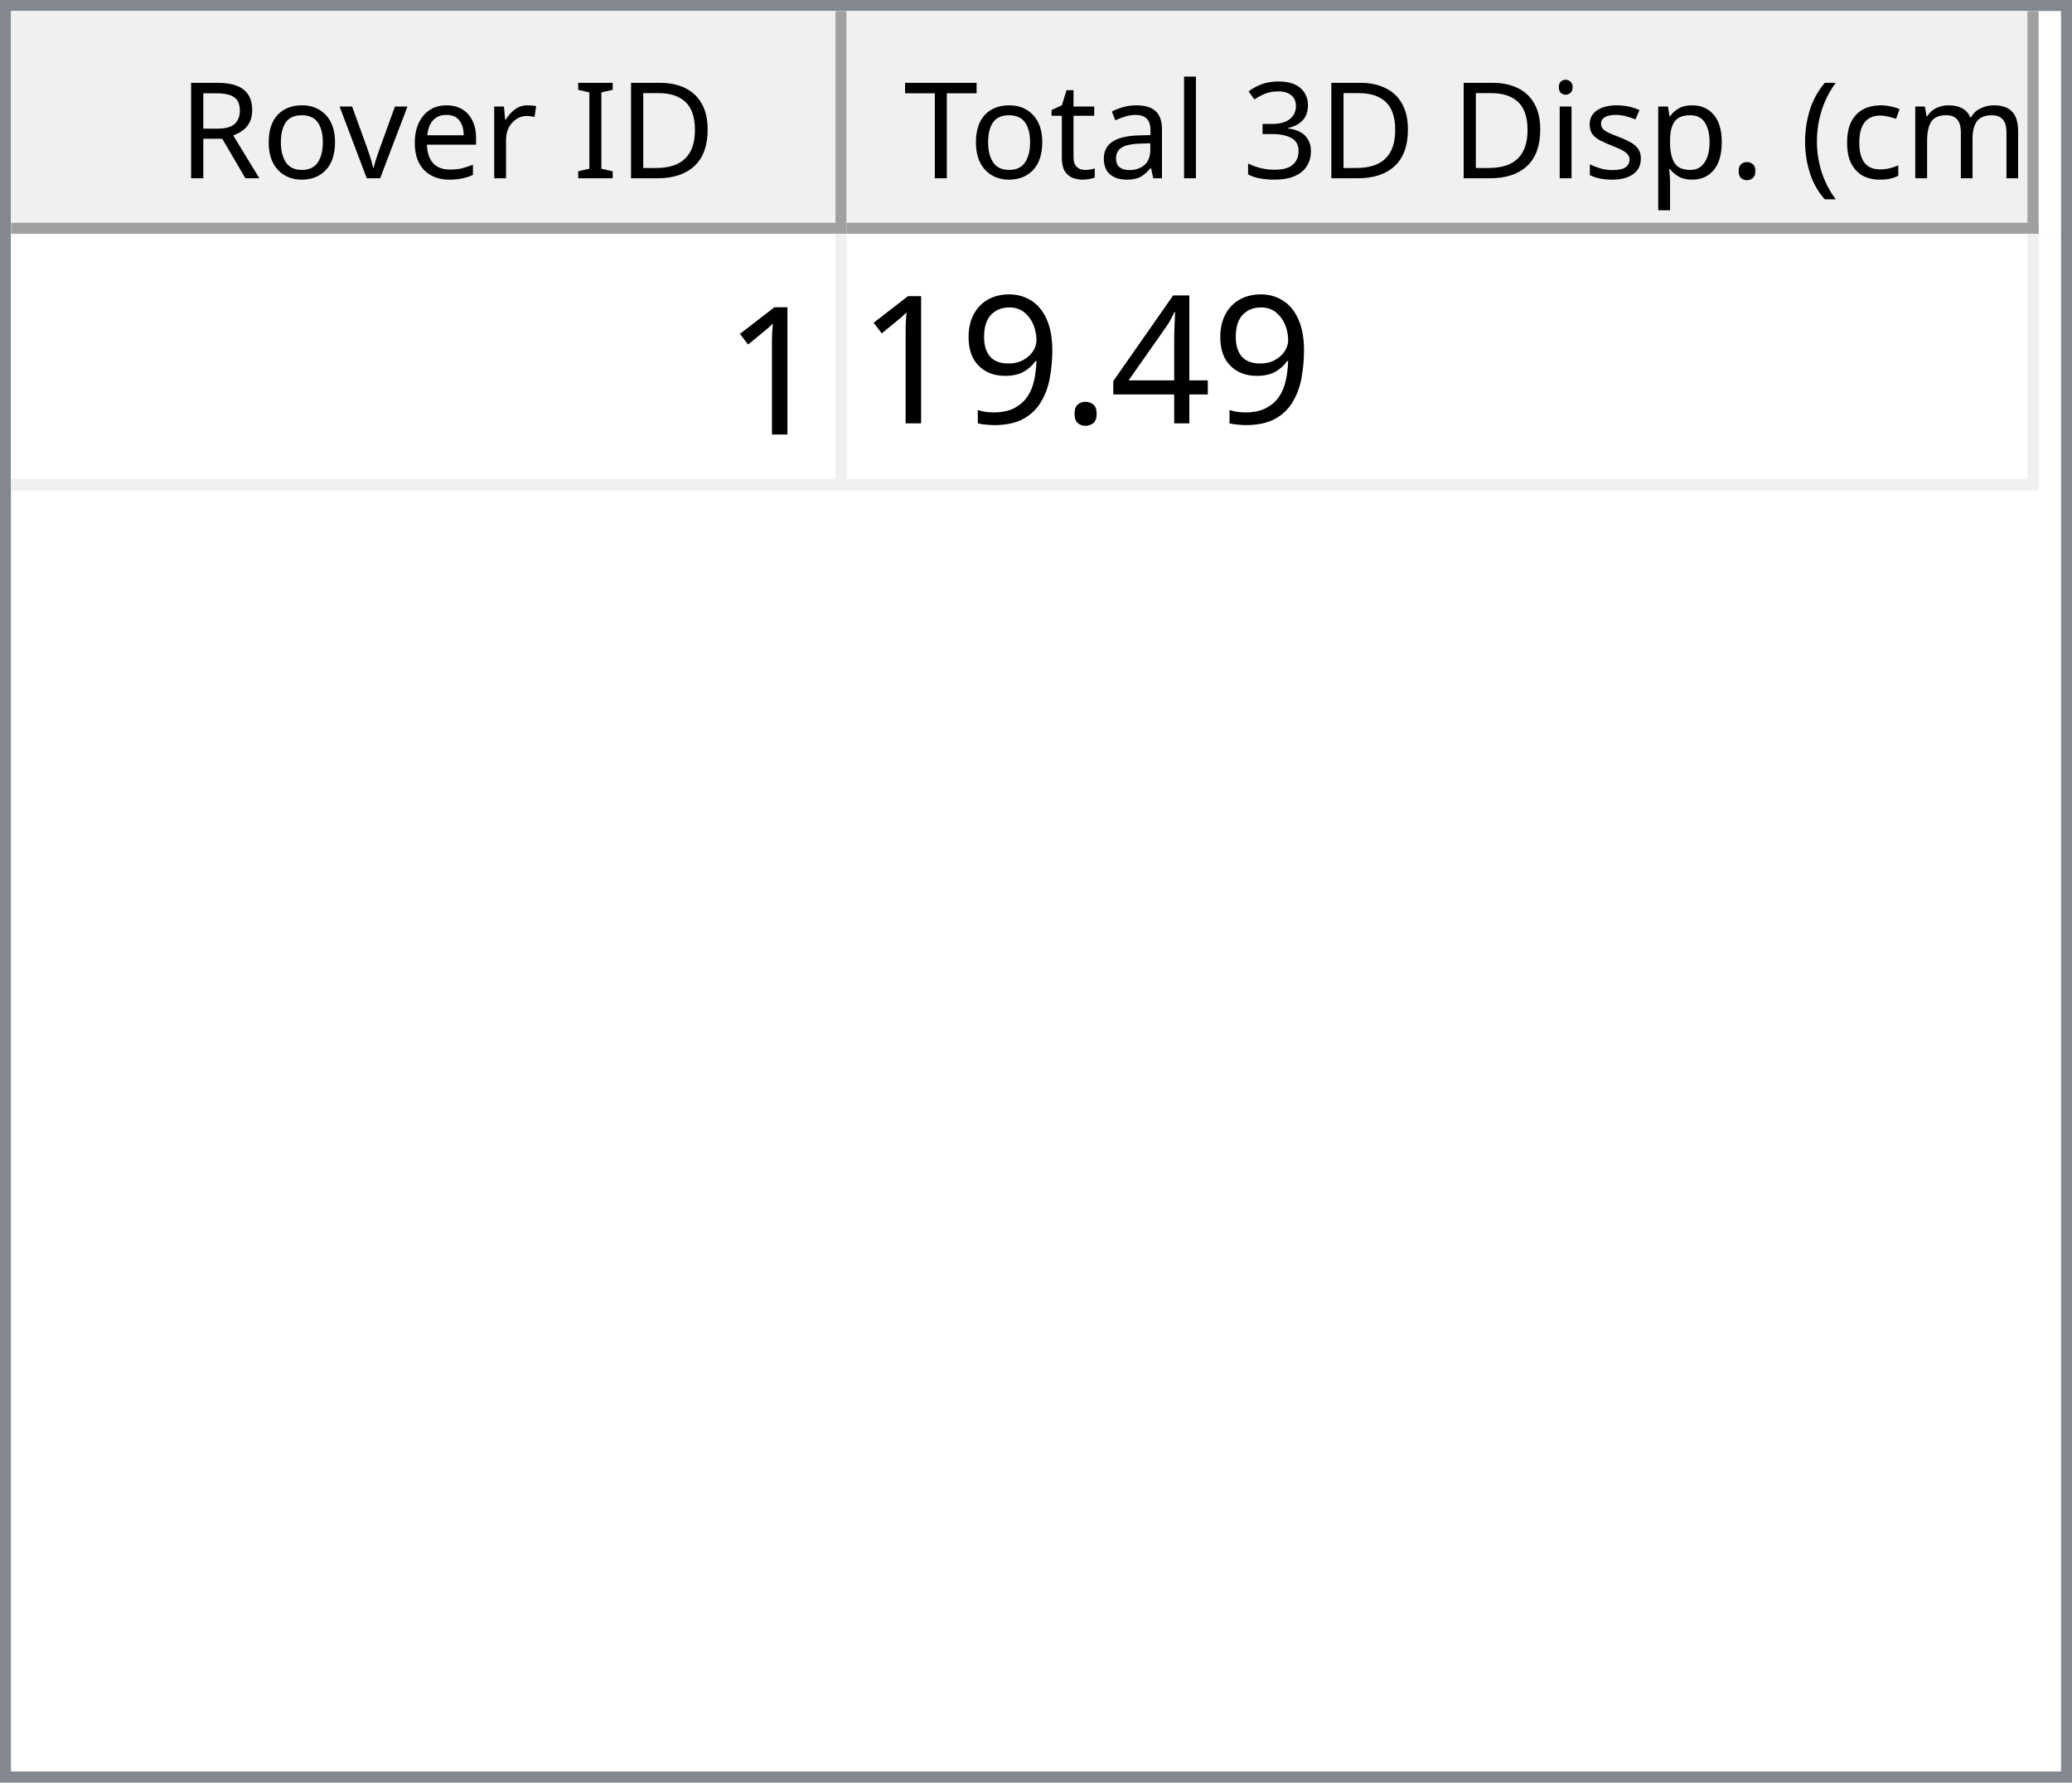
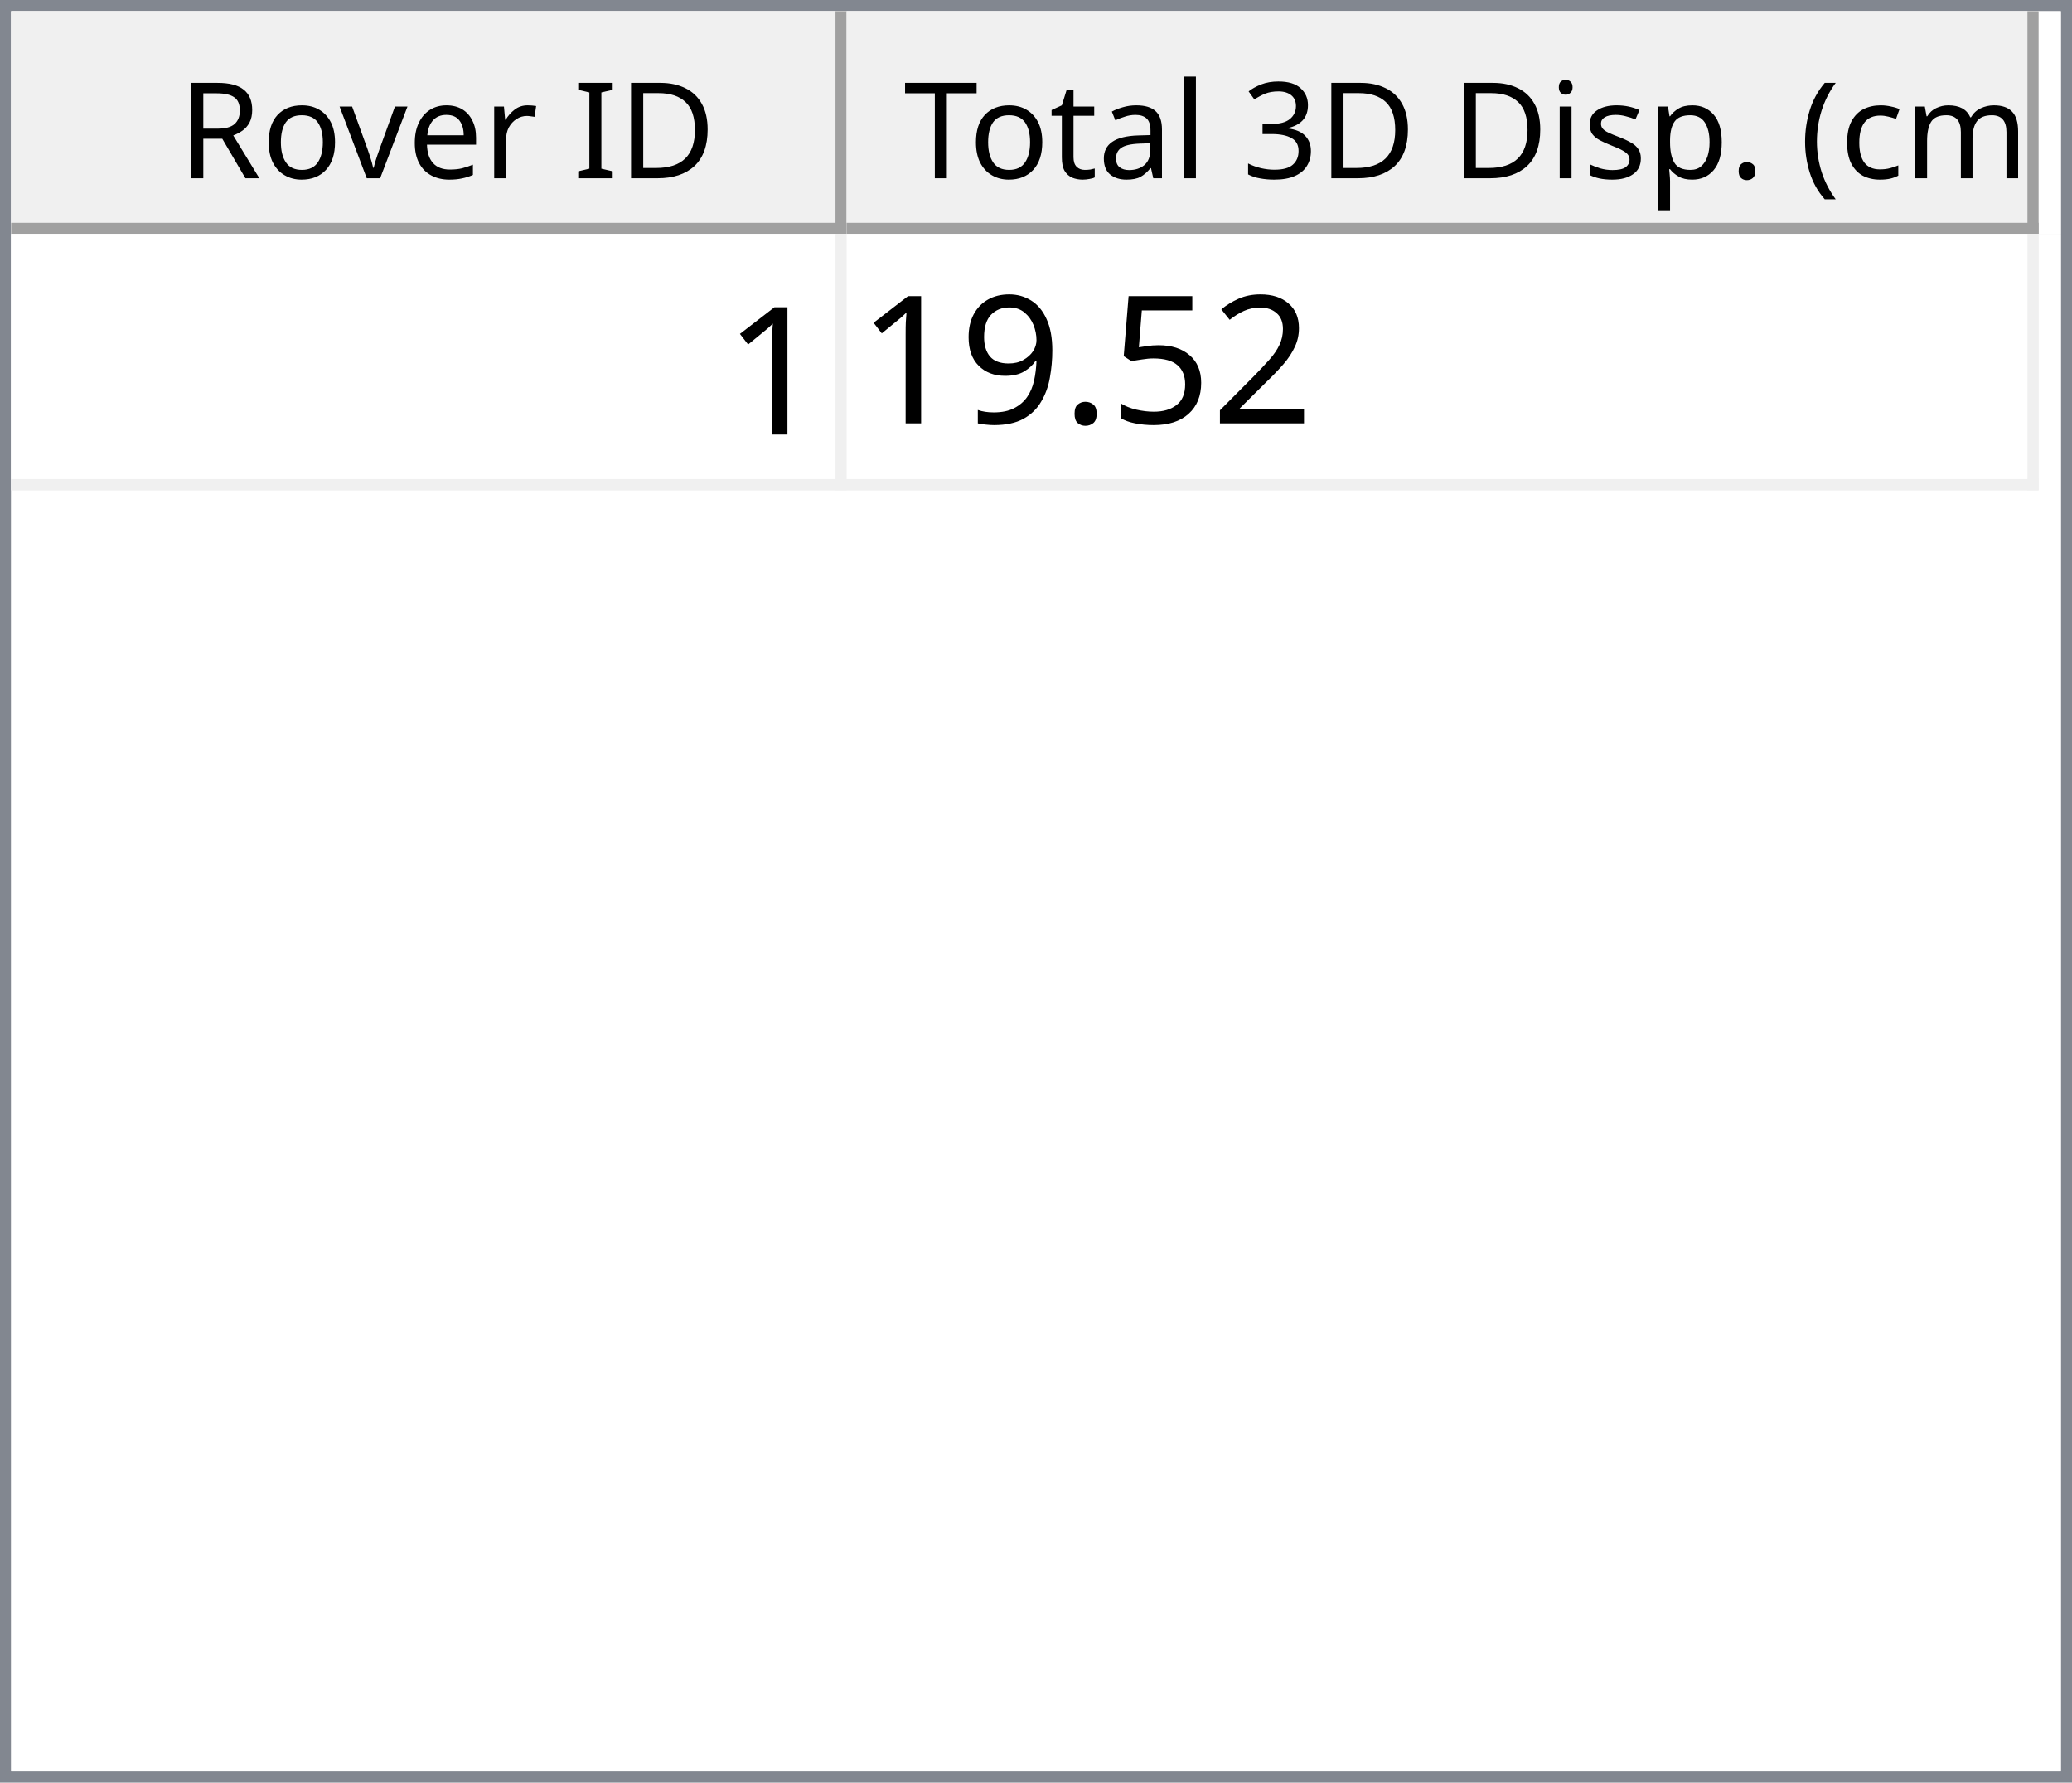
<svg xmlns="http://www.w3.org/2000/svg" style="fill-opacity:1; color-rendering:auto; color-interpolation:auto; text-rendering:auto; stroke:black; stroke-linecap:square; stroke-miterlimit:10; shape-rendering:auto; stroke-opacity:1; fill:black; stroke-dasharray:none; font-weight:normal; stroke-width:1; font-family:'Dialog'; font-style:normal; stroke-linejoin:miter; font-size:12px; stroke-dashoffset:0; image-rendering:auto;" width="186" height="160">
  <defs id="genericDefs" />
  <g>
    <defs id="defs1">
      <clipPath clipPathUnits="userSpaceOnUse" id="clipPath1">
        <path d="M0 0 L186 0 L186 160 L0 160 L0 0 Z" />
      </clipPath>
      <clipPath clipPathUnits="userSpaceOnUse" id="clipPath2">
        <path d="M0 0 L0 160 L186 160 L186 0 Z" />
      </clipPath>
      <clipPath clipPathUnits="userSpaceOnUse" id="clipPath3">
        <path d="M0 0 L0 20 L184 20 L184 0 Z" />
      </clipPath>
      <clipPath clipPathUnits="userSpaceOnUse" id="clipPath4">
        <path d="M0 0 L0 20 L75 20 L75 0 Z" />
      </clipPath>
      <clipPath clipPathUnits="userSpaceOnUse" id="clipPath5">
        <path d="M1 1 L1 19 L74 19 L74 1 Z" />
      </clipPath>
      <clipPath clipPathUnits="userSpaceOnUse" id="clipPath6">
        <path d="M0 0 L0 18 L73 18 L73 0 Z" />
      </clipPath>
      <clipPath clipPathUnits="userSpaceOnUse" id="clipPath7">
        <path d="M-0.5 -0.5 L-0.5 19.5 L74.5 19.5 L74.5 -0.5 Z" />
      </clipPath>
      <clipPath clipPathUnits="userSpaceOnUse" id="clipPath8">
        <path d="M0 0 L0 20 L107 20 L107 0 Z" />
      </clipPath>
      <clipPath clipPathUnits="userSpaceOnUse" id="clipPath9">
        <path d="M1 1 L1 19 L106 19 L106 1 Z" />
      </clipPath>
      <clipPath clipPathUnits="userSpaceOnUse" id="clipPath10">
        <path d="M0 0 L0 18 L105 18 L105 0 Z" />
      </clipPath>
      <clipPath clipPathUnits="userSpaceOnUse" id="clipPath11">
        <path d="M-0.5 -0.5 L-0.5 19.5 L106.5 19.5 L106.5 -0.5 Z" />
      </clipPath>
      <clipPath clipPathUnits="userSpaceOnUse" id="clipPath12">
        <path d="M0 0 L0 138 L184 138 L184 0 Z" />
      </clipPath>
      <clipPath clipPathUnits="userSpaceOnUse" id="clipPath13">
        <path d="M0 0 L0 23 L182 23 L182 0 Z" />
      </clipPath>
      <clipPath clipPathUnits="userSpaceOnUse" id="clipPath14">
        <path d="M-0.5 -0.5 L-0.5 22.5 L181.5 22.5 L181.5 -0.5 Z" />
      </clipPath>
      <clipPath clipPathUnits="userSpaceOnUse" id="clipPath15">
        <path d="M0 0 L0 22 L74 22 L74 0 Z" />
      </clipPath>
      <clipPath clipPathUnits="userSpaceOnUse" id="clipPath16">
        <path d="M0 0 L0 22 L106 22 L106 0 Z" />
      </clipPath>
      <font horiz-adv-x="64.551" id="font1">
        <font-face ascent="107.91" descent="25.098" units-per-em="100" style="font-style:normal; font-family:Segoe UI; font-weight:normal;" />
        <missing-glyph horiz-adv-x="64.551" d="M8.109 0 L8.109 68.266 L56.453 68.266 L56.453 0 L8.109 0 ZM15.328 7.234 L49.219 7.234 L49.219 61.031 L15.328 61.031 L15.328 7.234 Z" />
        <glyph unicode="D" horiz-adv-x="70.117" d="M9.188 0 L9.188 70.016 L28.516 70.016 Q65.531 70.016 65.531 35.891 Q65.531 19.672 55.25 9.836 Q44.969 0 27.734 0 L9.188 0 ZM17.391 62.594 L17.391 7.422 L27.828 7.422 Q41.609 7.422 49.273 14.797 Q56.938 22.172 56.938 35.688 Q56.938 62.594 28.328 62.594 L17.391 62.594 Z" />
        <glyph unicode="I" horiz-adv-x="26.611" d="M17.391 0 L9.188 0 L9.188 70.016 L17.391 70.016 L17.391 0 Z" />
        <glyph unicode=" " horiz-adv-x="27.393" d="" />
        <glyph unicode="r" horiz-adv-x="34.766" d="M34.188 41.891 Q32.078 43.5 28.125 43.5 Q23 43.5 19.555 38.672 Q16.109 33.844 16.109 25.484 L16.109 0 L8.109 0 L8.109 50 L16.109 50 L16.109 39.703 L16.312 39.703 Q18.016 44.969 21.531 47.922 Q25.047 50.875 29.391 50.875 Q32.516 50.875 34.188 50.203 L34.188 41.891 Z" />
        <glyph unicode="e" horiz-adv-x="52.295" d="M48.297 23 L12.984 23 Q13.188 14.656 17.484 10.109 Q21.781 5.562 29.297 5.562 Q37.75 5.562 44.828 11.141 L44.828 3.609 Q38.234 -1.172 27.391 -1.172 Q16.797 -1.172 10.742 5.641 Q4.688 12.453 4.688 24.812 Q4.688 36.469 11.305 43.82 Q17.922 51.172 27.734 51.172 Q37.547 51.172 42.922 44.828 Q48.297 38.484 48.297 27.203 L48.297 23 ZM40.094 29.781 Q40.047 36.719 36.75 40.578 Q33.453 44.438 27.594 44.438 Q21.922 44.438 17.969 40.383 Q14.016 36.328 13.094 29.781 L40.094 29.781 Z" />
        <glyph unicode="v" horiz-adv-x="47.9" d="M47.406 50 L27.484 0 L19.625 0 L0.688 50 L9.469 50 L22.172 13.672 Q23.578 9.672 23.922 6.688 L24.125 6.688 Q24.609 10.453 25.688 13.484 L38.969 50 L47.406 50 Z" />
        <glyph unicode="o" horiz-adv-x="58.594" d="M29 -1.172 Q17.922 -1.172 11.305 5.836 Q4.688 12.844 4.688 24.422 Q4.688 37.016 11.57 44.094 Q18.453 51.172 30.172 51.172 Q41.359 51.172 47.633 44.289 Q53.906 37.406 53.906 25.203 Q53.906 13.234 47.141 6.031 Q40.375 -1.172 29 -1.172 ZM29.594 44.438 Q21.875 44.438 17.383 39.188 Q12.891 33.938 12.891 24.703 Q12.891 15.828 17.43 10.695 Q21.969 5.562 29.594 5.562 Q37.359 5.562 41.531 10.594 Q45.703 15.625 45.703 24.906 Q45.703 34.281 41.531 39.359 Q37.359 44.438 29.594 44.438 Z" />
        <glyph unicode="R" horiz-adv-x="59.814" d="M59.375 0 L49.609 0 L37.891 19.625 Q36.281 22.359 34.766 24.289 Q33.25 26.219 31.664 27.438 Q30.078 28.656 28.25 29.219 Q26.422 29.781 24.125 29.781 L17.391 29.781 L17.391 0 L9.188 0 L9.188 70.016 L30.078 70.016 Q34.672 70.016 38.555 68.867 Q42.438 67.719 45.289 65.375 Q48.141 63.031 49.758 59.547 Q51.375 56.062 51.375 51.375 Q51.375 47.703 50.273 44.656 Q49.172 41.609 47.148 39.211 Q45.125 36.812 42.266 35.133 Q39.406 33.453 35.844 32.516 L35.844 32.328 Q37.594 31.547 38.891 30.547 Q40.188 29.547 41.359 28.18 Q42.531 26.812 43.68 25.078 Q44.828 23.344 46.234 21.047 L59.375 0 ZM17.391 62.594 L17.391 37.203 L28.516 37.203 Q31.594 37.203 34.203 38.133 Q36.812 39.062 38.719 40.797 Q40.625 42.531 41.703 45.047 Q42.781 47.562 42.781 50.688 Q42.781 56.297 39.141 59.445 Q35.5 62.594 28.609 62.594 L17.391 62.594 Z" />
        <glyph unicode=")" horiz-adv-x="30.176" d="M8.297 -15.922 L1.172 -15.922 Q16.406 2.344 16.406 26.812 Q16.406 51.469 1.078 70.016 L8.297 70.016 Q23.531 52.156 23.531 26.703 Q23.531 1.375 8.297 -15.922 Z" />
        <glyph unicode="m" horiz-adv-x="86.133" d="M79.109 0 L71.094 0 L71.094 28.719 Q71.094 37.016 68.531 40.727 Q65.969 44.438 59.906 44.438 Q54.781 44.438 51.195 39.75 Q47.609 35.062 47.609 28.516 L47.609 0 L39.594 0 L39.594 29.688 Q39.594 44.438 28.219 44.438 Q22.953 44.438 19.531 40.016 Q16.109 35.594 16.109 28.516 L16.109 0 L8.109 0 L8.109 50 L16.109 50 L16.109 42.094 L16.312 42.094 Q21.625 51.172 31.844 51.172 Q36.969 51.172 40.773 48.312 Q44.578 45.453 46 40.828 Q51.562 51.172 62.594 51.172 Q79.109 51.172 79.109 30.812 L79.109 0 Z" />
        <glyph unicode="c" horiz-adv-x="46.191" d="M42.188 2.297 Q36.422 -1.172 28.516 -1.172 Q17.828 -1.172 11.258 5.789 Q4.688 12.75 4.688 23.828 Q4.688 36.188 11.766 43.68 Q18.844 51.172 30.672 51.172 Q37.25 51.172 42.281 48.734 L42.281 40.531 Q36.719 44.438 30.375 44.438 Q22.703 44.438 17.797 38.945 Q12.891 33.453 12.891 24.516 Q12.891 15.719 17.508 10.641 Q22.125 5.562 29.891 5.562 Q36.422 5.562 42.188 9.906 L42.188 2.297 Z" />
        <glyph unicode="(" horiz-adv-x="30.176" d="M29.109 -15.922 L21.969 -15.922 Q6.844 1.375 6.844 26.703 Q6.844 52.156 21.969 70.016 L29.203 70.016 Q13.875 51.469 13.875 26.812 Q13.875 2.344 29.109 -15.922 Z" />
        <glyph unicode="." horiz-adv-x="21.68" d="M10.891 -1.078 Q8.641 -1.078 7.055 0.539 Q5.469 2.156 5.469 4.391 Q5.469 6.641 7.055 8.273 Q8.641 9.906 10.891 9.906 Q13.188 9.906 14.797 8.273 Q16.406 6.641 16.406 4.391 Q16.406 2.156 14.797 0.539 Q13.188 -1.078 10.891 -1.078 Z" />
        <glyph unicode="p" horiz-adv-x="58.789" d="M16.312 7.234 L16.109 7.234 L16.109 -23 L8.109 -23 L8.109 50 L16.109 50 L16.109 41.219 L16.312 41.219 Q22.219 51.172 33.594 51.172 Q43.266 51.172 48.688 44.461 Q54.109 37.75 54.109 26.469 Q54.109 13.922 48 6.375 Q41.891 -1.172 31.297 -1.172 Q21.578 -1.172 16.312 7.234 ZM16.109 27.391 L16.109 20.406 Q16.109 14.203 20.141 9.883 Q24.172 5.562 30.375 5.562 Q37.641 5.562 41.773 11.133 Q45.906 16.703 45.906 26.609 Q45.906 34.969 42.047 39.703 Q38.188 44.438 31.594 44.438 Q24.609 44.438 20.359 39.578 Q16.109 34.719 16.109 27.391 Z" />
        <glyph unicode="s" horiz-adv-x="42.432" d="M5.078 1.812 L5.078 10.406 Q11.625 5.562 19.484 5.562 Q30.031 5.562 30.031 12.594 Q30.031 14.594 29.125 15.992 Q28.219 17.391 26.68 18.461 Q25.141 19.531 23.07 20.383 Q21 21.234 18.609 22.172 Q15.281 23.484 12.766 24.828 Q10.25 26.172 8.57 27.859 Q6.891 29.547 6.031 31.695 Q5.172 33.844 5.172 36.719 Q5.172 40.234 6.789 42.945 Q8.406 45.656 11.086 47.484 Q13.766 49.312 17.211 50.242 Q20.656 51.172 24.312 51.172 Q30.812 51.172 35.938 48.922 L35.938 40.828 Q30.422 44.438 23.25 44.438 Q21 44.438 19.195 43.922 Q17.391 43.406 16.094 42.477 Q14.797 41.547 14.086 40.258 Q13.375 38.969 13.375 37.406 Q13.375 35.453 14.086 34.133 Q14.797 32.812 16.164 31.789 Q17.531 30.766 19.484 29.938 Q21.438 29.109 23.922 28.125 Q27.25 26.859 29.883 25.516 Q32.516 24.172 34.375 22.484 Q36.234 20.797 37.234 18.602 Q38.234 16.406 38.234 13.375 Q38.234 9.672 36.602 6.938 Q34.969 4.203 32.234 2.398 Q29.5 0.594 25.93 -0.289 Q22.359 -1.172 18.453 -1.172 Q10.75 -1.172 5.078 1.812 Z" />
        <glyph unicode="i" horiz-adv-x="24.219" d="M12.203 62.703 Q10.062 62.703 8.547 64.164 Q7.031 65.625 7.031 67.875 Q7.031 70.125 8.547 71.609 Q10.062 73.094 12.203 73.094 Q14.406 73.094 15.945 71.609 Q17.484 70.125 17.484 67.875 Q17.484 65.719 15.945 64.211 Q14.406 62.703 12.203 62.703 ZM16.109 0 L8.109 0 L8.109 50 L16.109 50 L16.109 0 Z" />
        <glyph unicode="3" horiz-adv-x="53.906" d="M46.531 19.828 Q46.531 15.094 44.75 11.211 Q42.969 7.328 39.719 4.57 Q36.469 1.812 31.93 0.297 Q27.391 -1.219 21.922 -1.219 Q11.922 -1.219 6 2.594 L6 11.188 Q13.094 5.609 22.219 5.609 Q25.875 5.609 28.828 6.539 Q31.781 7.469 33.906 9.227 Q36.031 10.984 37.18 13.477 Q38.328 15.969 38.328 19.094 Q38.328 32.812 18.797 32.812 L12.984 32.812 L12.984 39.594 L18.5 39.594 Q35.797 39.594 35.797 52.484 Q35.797 64.406 22.609 64.406 Q15.188 64.406 8.688 59.422 L8.688 67.188 Q15.375 71.188 24.609 71.188 Q29 71.188 32.57 69.969 Q36.141 68.75 38.68 66.555 Q41.219 64.359 42.609 61.281 Q44 58.203 44 54.5 Q44 40.672 30.031 36.719 L30.031 36.531 Q33.594 36.141 36.625 34.797 Q39.656 33.453 41.852 31.305 Q44.047 29.156 45.289 26.25 Q46.531 23.344 46.531 19.828 Z" />
        <glyph unicode="l" horiz-adv-x="24.219" d="M16.109 0 L8.109 0 L8.109 74.031 L16.109 74.031 L16.109 0 Z" />
        <glyph unicode="a" horiz-adv-x="50.879" d="M43.891 0 L35.891 0 L35.891 7.812 L35.688 7.812 Q30.469 -1.172 20.312 -1.172 Q12.844 -1.172 8.617 2.781 Q4.391 6.734 4.391 13.281 Q4.391 27.297 20.906 29.594 L35.891 31.688 Q35.891 44.438 25.594 44.438 Q16.547 44.438 9.281 38.281 L9.281 46.484 Q16.656 51.172 26.266 51.172 Q43.891 51.172 43.891 32.516 L43.891 0 ZM35.891 25.297 L23.828 23.641 Q18.266 22.859 15.43 20.875 Q12.594 18.891 12.594 13.875 Q12.594 10.203 15.211 7.883 Q17.828 5.562 22.172 5.562 Q28.125 5.562 32.008 9.742 Q35.891 13.922 35.891 20.312 L35.891 25.297 Z" />
        <glyph unicode="t" horiz-adv-x="33.887" d="M31.297 0.484 Q28.469 -1.078 23.828 -1.078 Q10.688 -1.078 10.688 13.578 L10.688 43.172 L2.094 43.172 L2.094 50 L10.688 50 L10.688 62.203 L18.703 64.797 L18.703 50 L31.297 50 L31.297 43.172 L18.703 43.172 L18.703 14.984 Q18.703 9.969 20.414 7.82 Q22.125 5.672 26.078 5.672 Q29.109 5.672 31.297 7.328 L31.297 0.484 Z" />
        <glyph unicode="T" horiz-adv-x="52.393" d="M50.594 62.594 L30.375 62.594 L30.375 0 L22.172 0 L22.172 62.594 L2 62.594 L2 70.016 L50.594 70.016 L50.594 62.594 Z" />
      </font>
      <font horiz-adv-x="75.0" id="font2">
        <font-face ascent="100.537" descent="21.973" units-per-em="100" style="font-style:normal; font-family:sans-serif; font-weight:normal;" />
        <missing-glyph horiz-adv-x="75.0" d="M12.5 0 L12.5 62.5 L62.5 62.5 L62.5 0 L12.5 0 ZM14.062 1.562 L60.938 1.562 L60.938 60.938 L14.062 60.938 L14.062 1.562 Z" />
        <glyph unicode="1" horiz-adv-x="55.615" d="M37.25 0 L28.469 0 L28.469 56 Q25.297 52.984 20.141 49.953 Q14.984 46.922 10.891 45.406 L10.891 53.906 Q18.266 57.375 23.781 62.305 Q29.297 67.234 31.594 71.875 L37.25 71.875 L37.25 0 Z" />
-         <glyph unicode="4" horiz-adv-x="55.615" d="M32.328 0 L32.328 17.141 L1.266 17.141 L1.266 25.203 L33.938 71.578 L41.109 71.578 L41.109 25.203 L50.781 25.203 L50.781 17.141 L41.109 17.141 L41.109 0 L32.328 0 ZM32.328 25.203 L32.328 57.469 L9.906 25.203 L32.328 25.203 Z" />
+         <glyph unicode="2" horiz-adv-x="55.615" d="M50.344 8.453 L50.344 0 L3.031 0 Q2.938 3.172 4.047 6.109 Q5.859 10.938 9.836 15.625 Q13.812 20.312 21.344 26.469 Q33.016 36.031 37.117 41.625 Q41.219 47.219 41.219 52.203 Q41.219 57.422 37.477 61.008 Q33.734 64.594 27.734 64.594 Q21.391 64.594 17.578 60.789 Q13.766 56.984 13.719 50.25 L4.688 51.172 Q5.609 61.281 11.664 66.578 Q17.719 71.875 27.938 71.875 Q38.234 71.875 44.242 66.164 Q50.25 60.453 50.25 52 Q50.25 47.703 48.492 43.555 Q46.734 39.406 42.656 34.812 Q38.578 30.219 29.109 22.219 Q21.188 15.578 18.945 13.211 Q16.703 10.844 15.234 8.453 L50.344 8.453 Z" />
+         <glyph unicode="5" horiz-adv-x="55.615" d="M4.156 18.75 L13.375 19.531 Q14.406 12.797 18.141 9.398 Q21.875 6 27.156 6 Q33.5 6 37.891 10.789 Q42.281 15.578 42.281 23.484 Q42.281 31 38.062 35.352 Q33.844 39.703 27 39.703 Q22.75 39.703 19.336 37.773 Q15.922 35.844 13.969 32.766 L5.719 33.844 L12.641 70.609 L48.25 70.609 L48.25 62.203 L19.672 62.203 L15.828 42.969 Q22.266 47.469 29.344 47.469 Q38.719 47.469 45.164 40.969 Q51.609 34.469 51.609 24.266 Q51.609 14.547 45.953 7.469 Q39.062 -1.219 27.156 -1.219 Q17.391 -1.219 11.211 4.25 Q5.031 9.719 4.156 18.75 Z" />
        <glyph unicode="." horiz-adv-x="27.783" d="M9.078 0 L9.078 10.016 L19.094 10.016 L19.094 0 L9.078 0 Z" />
        <glyph unicode="9" horiz-adv-x="55.615" d="M5.469 16.547 L13.922 17.328 Q14.984 11.375 18.016 8.688 Q21.047 6 25.781 6 Q29.828 6 32.883 7.859 Q35.938 9.719 37.891 12.82 Q39.844 15.922 41.164 21.195 Q42.484 26.469 42.484 31.938 Q42.484 32.516 42.438 33.688 Q39.797 29.5 35.234 26.883 Q30.672 24.266 25.344 24.266 Q16.453 24.266 10.305 30.711 Q4.156 37.156 4.156 47.703 Q4.156 58.594 10.578 65.234 Q17 71.875 26.656 71.875 Q33.641 71.875 39.43 68.117 Q45.219 64.359 48.219 57.398 Q51.219 50.438 51.219 37.25 Q51.219 23.531 48.242 15.406 Q45.266 7.281 39.383 3.031 Q33.5 -1.219 25.594 -1.219 Q17.188 -1.219 11.867 3.445 Q6.547 8.109 5.469 16.547 ZM41.453 48.141 Q41.453 55.719 37.43 60.156 Q33.406 64.594 27.734 64.594 Q21.875 64.594 17.531 59.812 Q13.188 55.031 13.188 47.406 Q13.188 40.578 17.312 36.305 Q21.438 32.031 27.484 32.031 Q33.594 32.031 37.523 36.305 Q41.453 40.578 41.453 48.141 Z" />
      </font>
    </defs>
    <g style="fill:white; stroke:white;">
      <rect x="0" y="0" width="186" style="clip-path:url(#clipPath1); stroke:none;" height="160" />
    </g>
    <g style="fill:white; text-rendering:optimizeSpeed; color-rendering:optimizeSpeed; image-rendering:optimizeSpeed; shape-rendering:crispEdges; stroke:white; color-interpolation:sRGB;">
      <rect x="0" width="186" height="160" y="0" style="stroke:none;" />
      <path style="stroke:none;" d="M0 160 L186 160 L186 0 L0 0 Z" />
    </g>
    <g style="fill:rgb(240,240,240); font-family:'Segoe UI'; stroke:rgb(240,240,240);">
      <rect x="0" y="0" width="186" style="clip-path:url(#clipPath2); stroke:none;" height="160" />
    </g>
    <g style="fill:rgb(130,135,144); font-family:'Segoe UI'; stroke:rgb(130,135,144);">
      <path d="M0 0 L186 0 L186 160 L0 160 L0 0 ZM1 1 L185 1 L185 159 L1 159 L1 1 Z" style="fill-rule:evenodd; clip-path:url(#clipPath2); stroke:none;" />
    </g>
    <g style="fill:white; font-family:'Segoe UI'; stroke:white;" transform="translate(1,1)">
      <rect x="0" y="0" width="184" style="clip-path:url(#clipPath3); stroke:none;" height="20" />
    </g>
    <g style="fill:rgb(240,240,240); font-family:'Segoe UI'; stroke:rgb(240,240,240);" transform="translate(1,1)">
      <rect x="0" y="0" width="75" style="clip-path:url(#clipPath4); stroke:none;" height="20" />
    </g>
    <g style="font-family:'Segoe UI';" transform="translate(2,2)">
      <text x="14" xml:space="preserve" y="14" style="clip-path:url(#clipPath6); stroke:none;">Rover ID</text>
    </g>
    <g style="fill:rgb(160,160,160); font-family:'Segoe UI'; stroke:rgb(160,160,160); stroke-linejoin:bevel;" transform="translate(1.5,1.5)">
      <line x1="74" x2="74" y1="0" style="fill:none; clip-path:url(#clipPath7);" y2="19" />
    </g>
    <g style="fill:rgb(160,160,160); font-family:'Segoe UI'; stroke:rgb(160,160,160); stroke-linejoin:bevel;" transform="matrix(1,0,0,1,1,1) translate(0.5,0.5)">
      <line x1="0" x2="74" y1="19" style="fill:none; clip-path:url(#clipPath7);" y2="19" />
    </g>
    <g style="fill:rgb(240,240,240); font-family:'Segoe UI'; stroke:rgb(240,240,240);" transform="translate(76,1)">
      <rect x="0" y="0" width="107" style="clip-path:url(#clipPath8); stroke:none;" height="20" />
    </g>
    <g style="font-family:'Segoe UI';" transform="translate(77,2)">
      <text x="1" xml:space="preserve" y="14" style="clip-path:url(#clipPath10); stroke:none;"> Total 3D Disp. (cm)</text>
    </g>
    <g style="fill:rgb(160,160,160); font-family:'Segoe UI'; stroke:rgb(160,160,160); stroke-linejoin:bevel;" transform="translate(76.5,1.5)">
      <line x1="106" x2="106" y1="0" style="fill:none; clip-path:url(#clipPath11);" y2="19" />
    </g>
    <g style="fill:rgb(160,160,160); font-family:'Segoe UI'; stroke:rgb(160,160,160); stroke-linejoin:bevel;" transform="matrix(1,0,0,1,76,1) translate(0.5,0.5)">
      <line x1="0" x2="106" y1="19" style="fill:none; clip-path:url(#clipPath11);" y2="19" />
    </g>
    <g style="fill:white; font-family:'Segoe UI'; stroke:white;" transform="translate(1,21)">
      <rect x="0" y="0" width="184" style="clip-path:url(#clipPath12); stroke:none;" height="138" />
    </g>
    <g style="fill:rgb(240,240,240); font-size:16px; font-family:sans-serif; stroke:rgb(240,240,240);" transform="translate(1,21)">
      <rect x="0" y="0" width="182" style="clip-path:url(#clipPath13); stroke:none;" height="23" />
      <line transform="translate(0.5,0.5)" x1="0" x2="181" y1="22" style="clip-path:url(#clipPath14); fill:none; stroke-linejoin:bevel;" y2="22" />
    </g>
    <g transform="matrix(1,0,0,1,1,21) translate(0.5,0.5)" style="fill:rgb(240,240,240); font-size:16px; font-family:sans-serif; stroke:rgb(240,240,240); stroke-linejoin:bevel;">
      <line x1="74" x2="74" y1="0" style="fill:none; clip-path:url(#clipPath14);" y2="22" />
    </g>
    <g transform="matrix(1,0,0,1,1,21) translate(0.5,0.5)" style="fill:rgb(240,240,240); font-size:16px; font-family:sans-serif; stroke:rgb(240,240,240); stroke-linejoin:bevel;">
      <line x1="181" x2="181" y1="0" style="fill:none; clip-path:url(#clipPath14);" y2="22" />
    </g>
    <g style="fill:white; font-size:16px; font-family:sans-serif; stroke:white;" transform="matrix(1,0,0,1,1,21)">
      <rect x="0" y="0" width="74" style="clip-path:url(#clipPath15); stroke:none;" height="22" />
      <text x="64" y="18" style="fill:black; clip-path:url(#clipPath15); stroke:none;" xml:space="preserve">1</text>
    </g>
    <g style="fill:white; font-size:16px; font-family:sans-serif; stroke:white;" transform="matrix(1,0,0,1,1,21) translate(75,0)">
      <rect x="0" y="0" width="106" style="clip-path:url(#clipPath16); stroke:none;" height="22" />
-       <text x="1" y="17" style="fill:black; clip-path:url(#clipPath16); stroke:none;" xml:space="preserve">19.49</text>
+       <text x="1" y="17" style="fill:black; clip-path:url(#clipPath16); stroke:none;" xml:space="preserve">19.52</text>
    </g>
  </g>
</svg>
